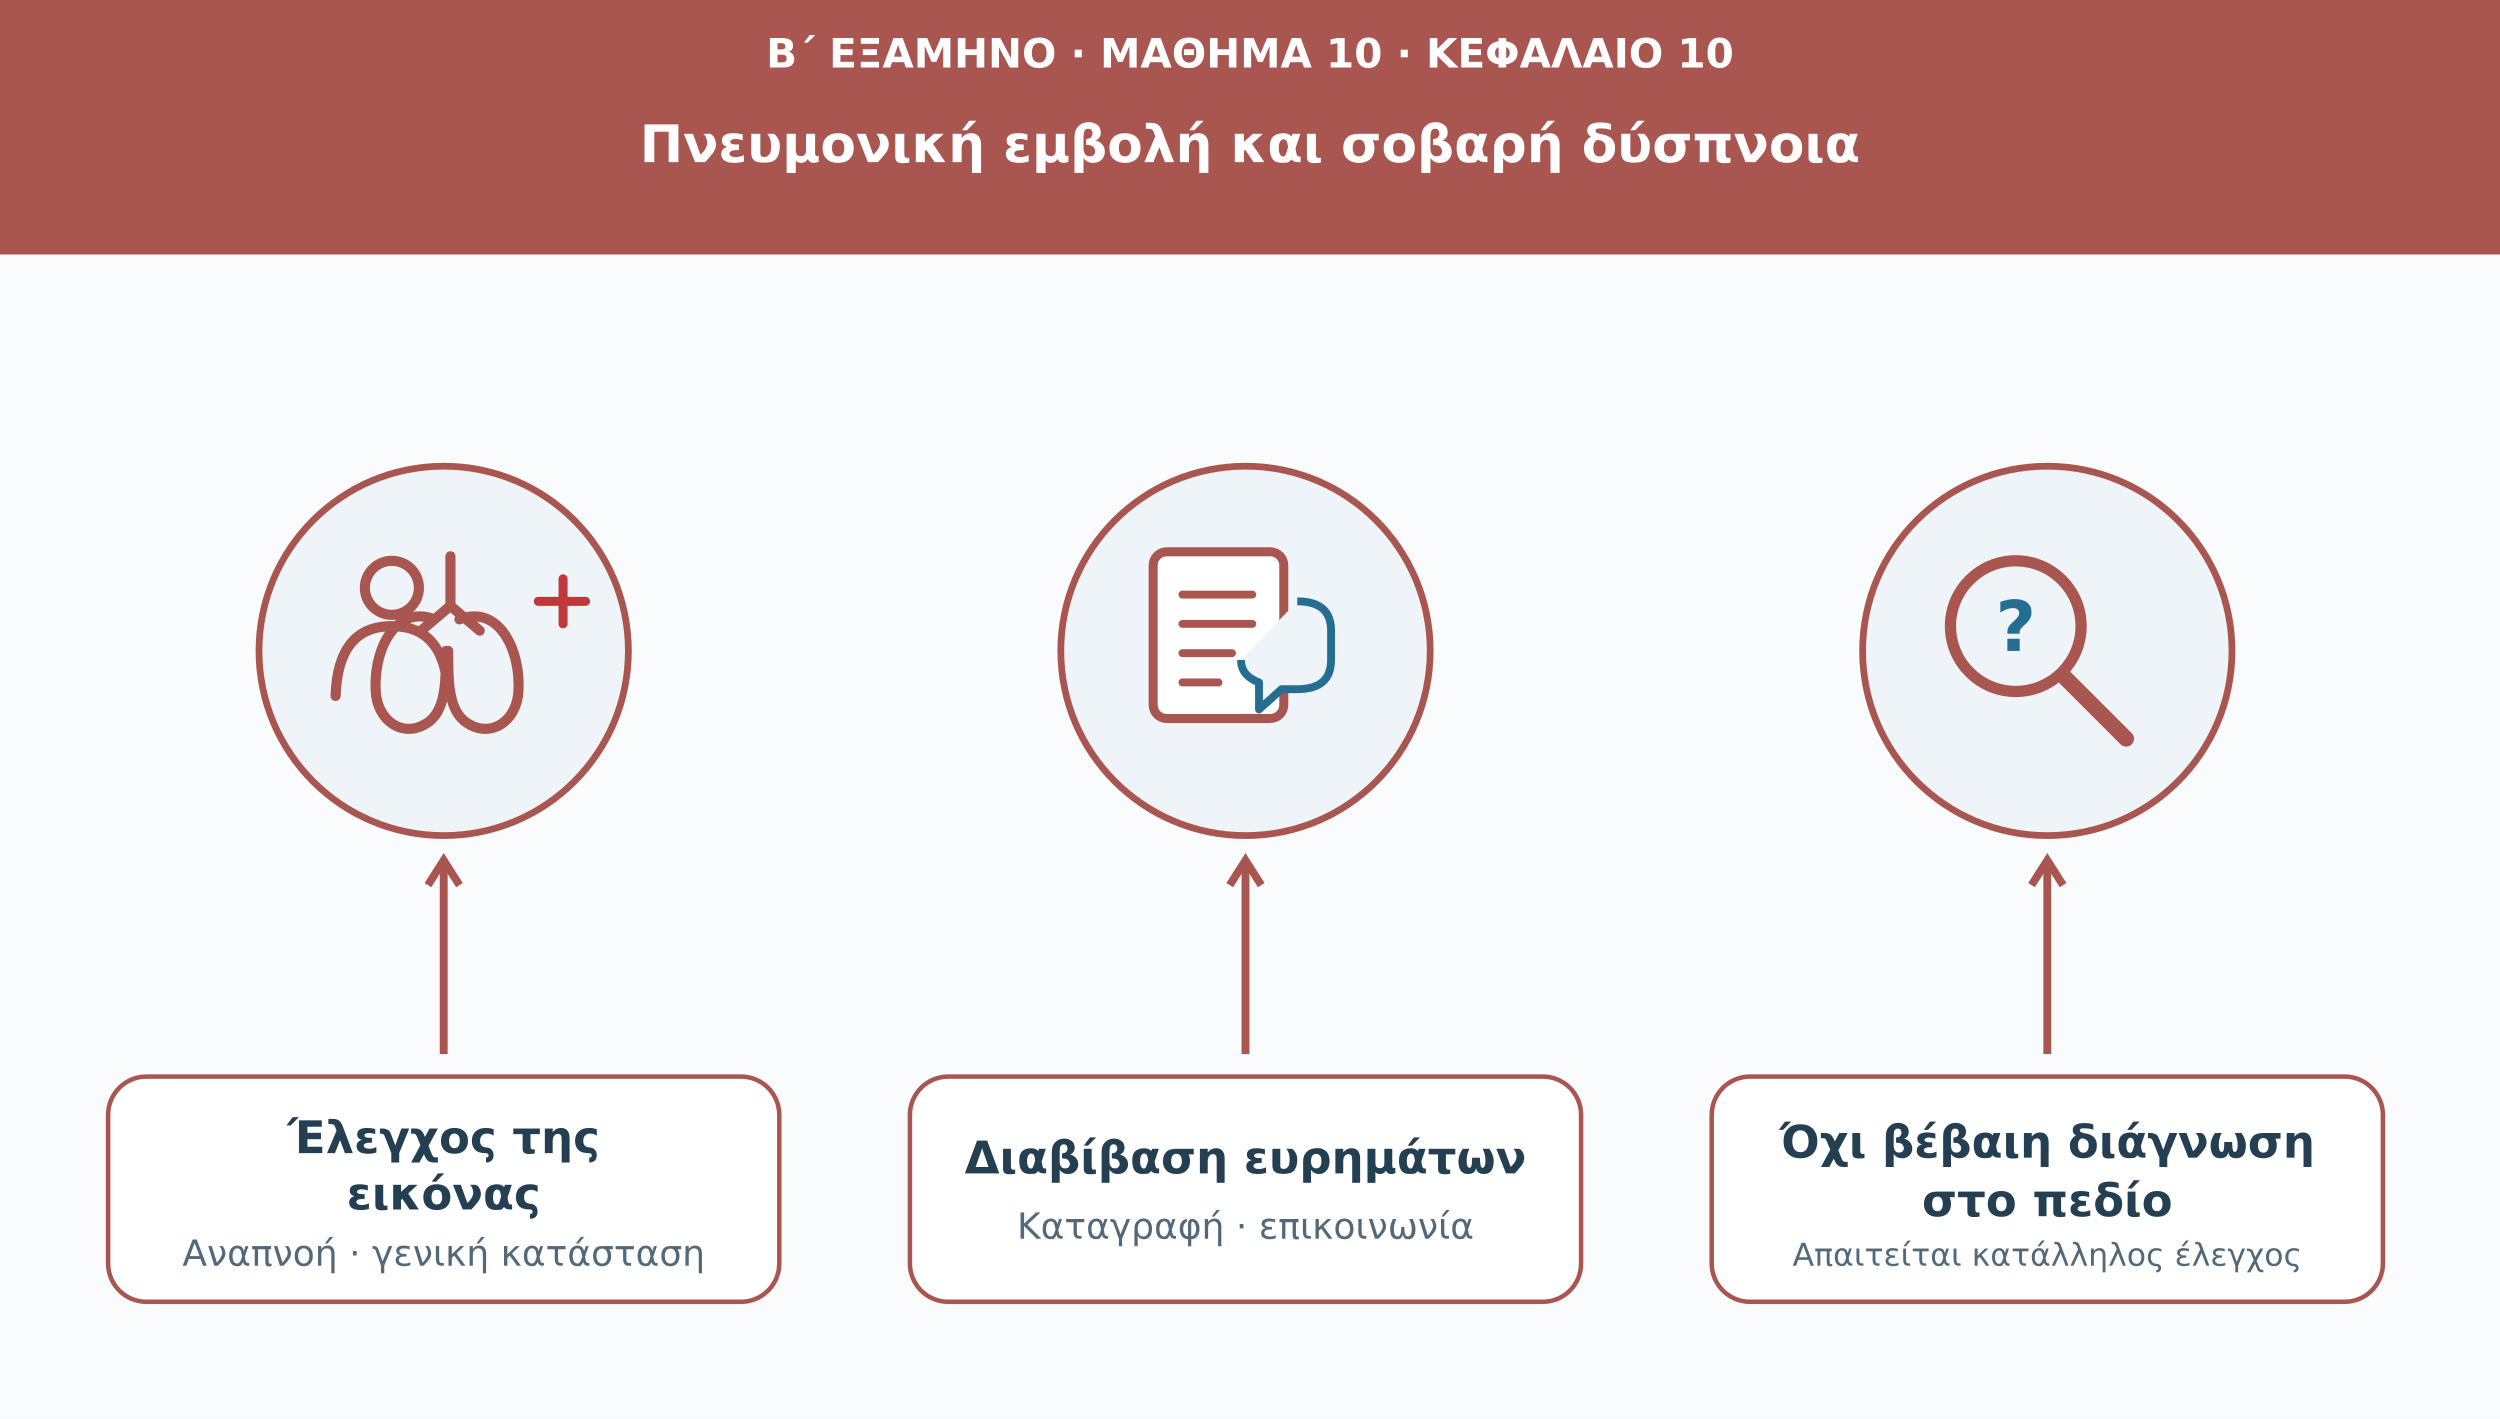
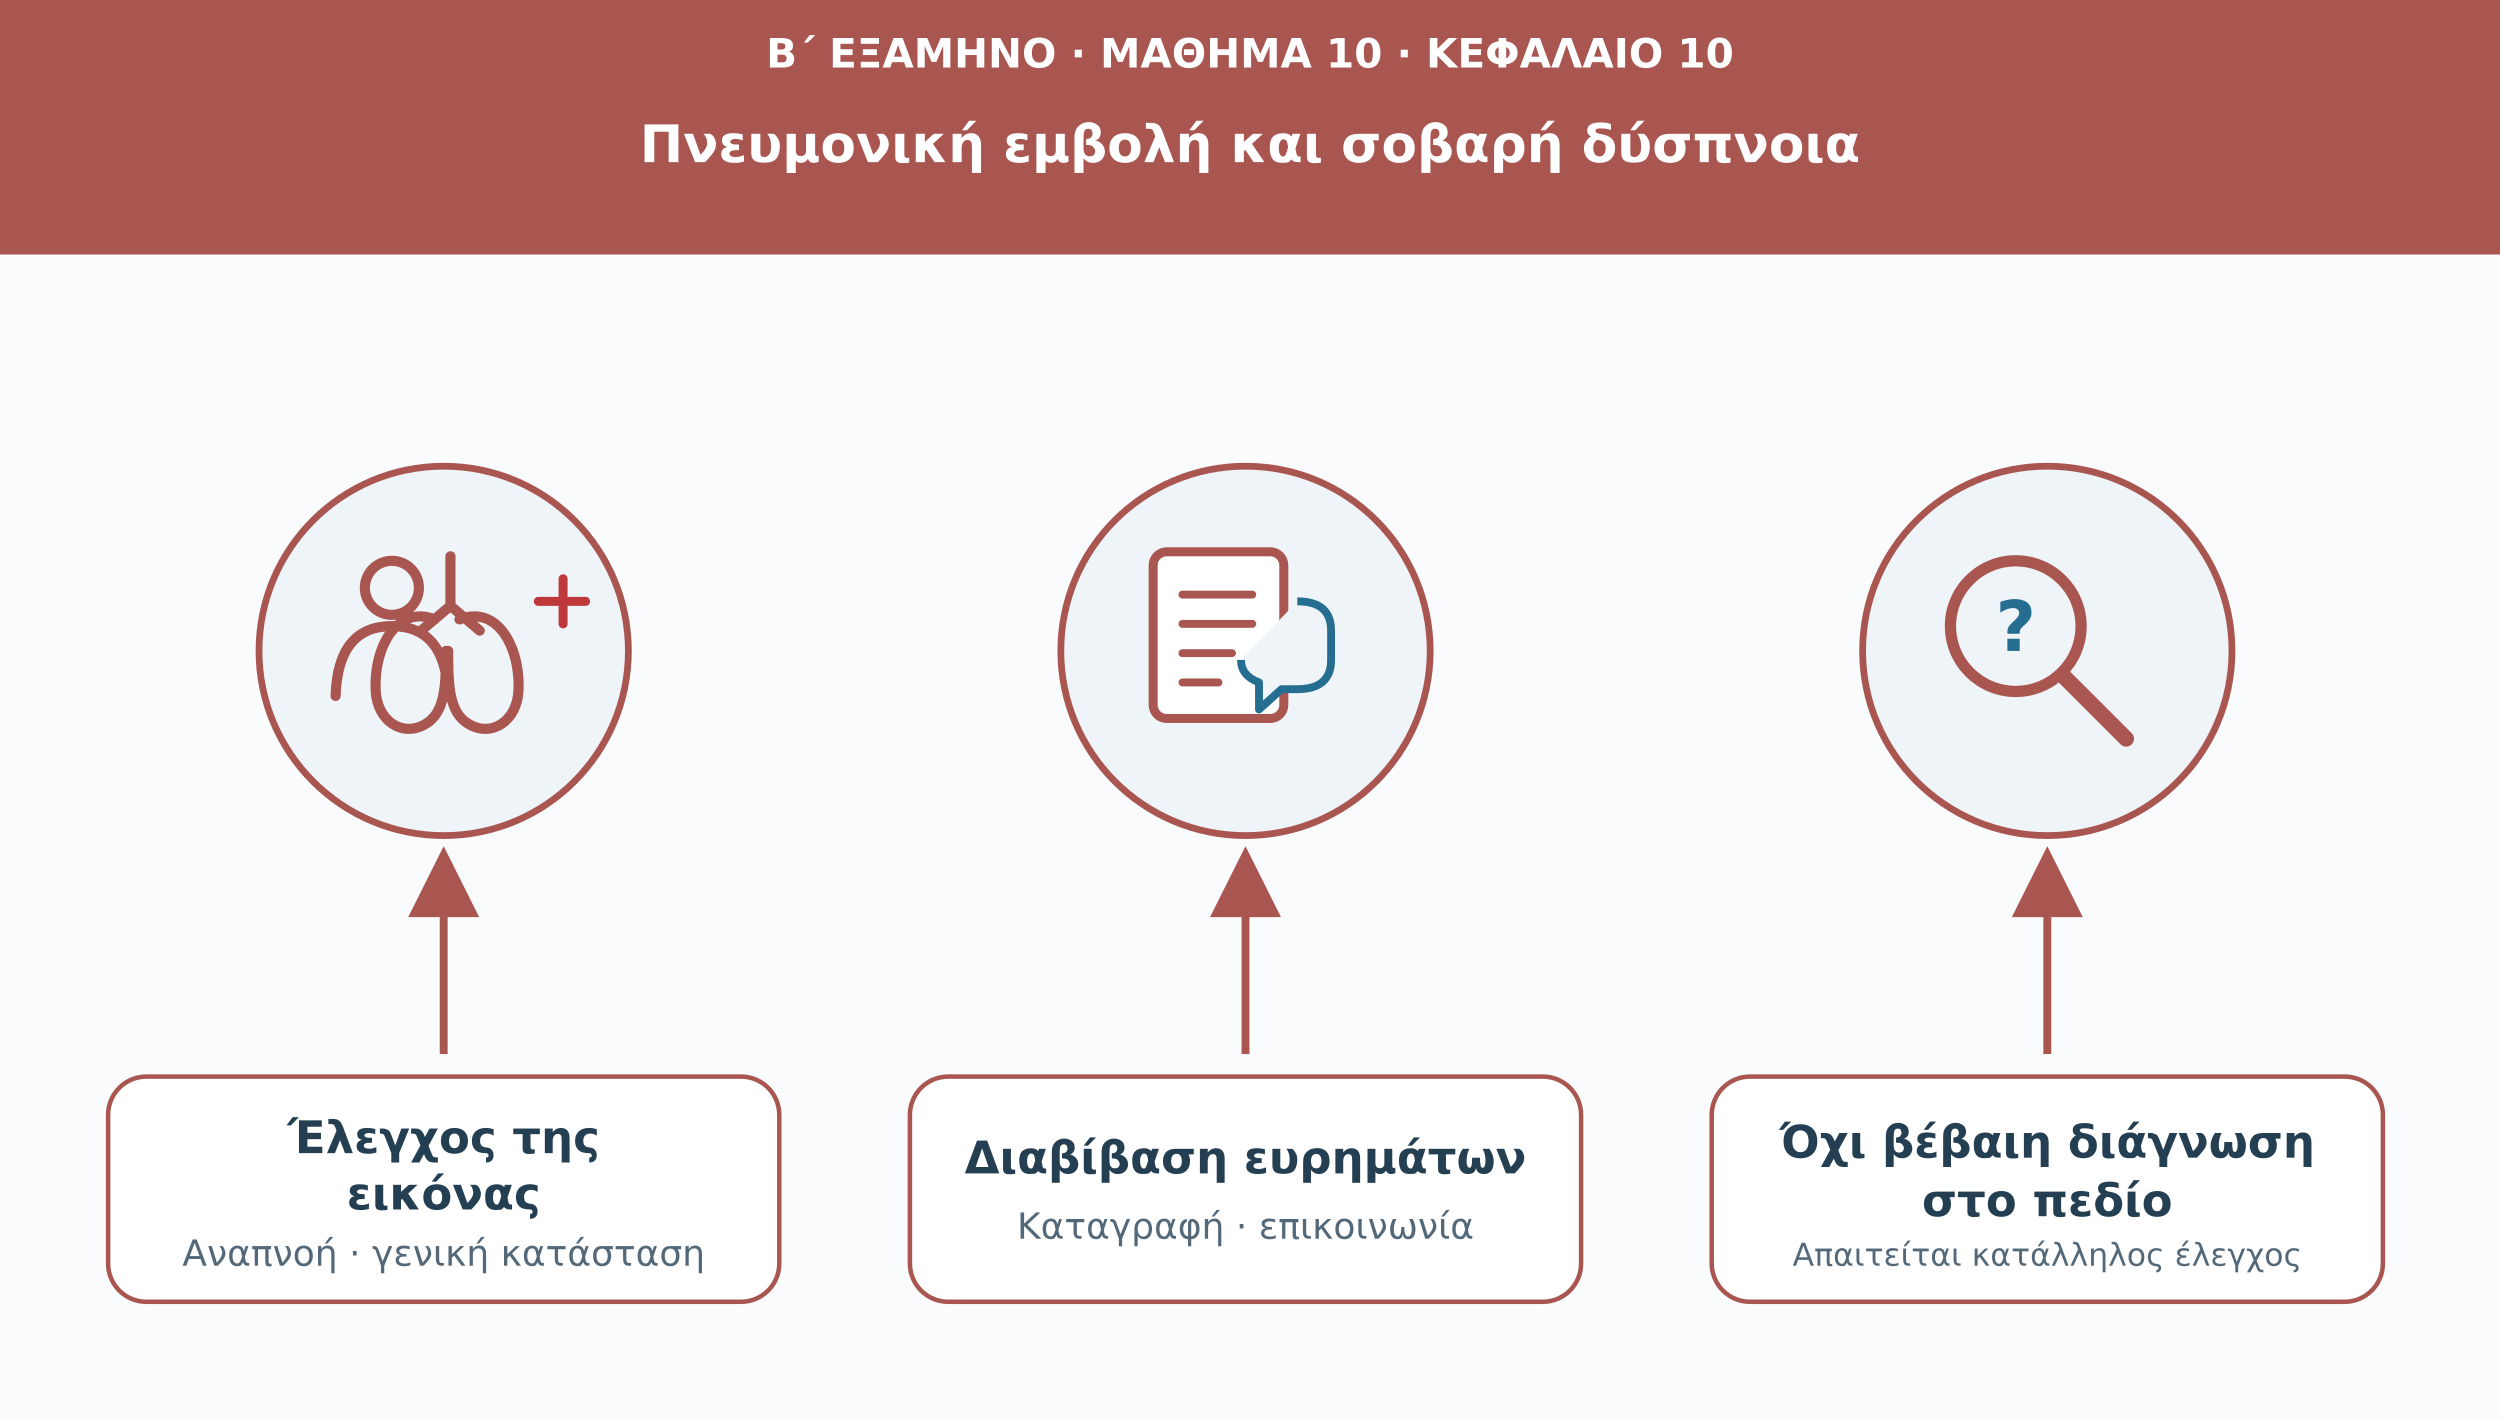
<svg xmlns="http://www.w3.org/2000/svg" viewBox="0 0 1110 630" role="img" aria-labelledby="t d">
+   <defs>
+     <marker id="arr" viewBox="0 0 10 10" markerWidth="9" markerHeight="9" refX="8" refY="5" orient="auto">
+       <path d="M0 0L10 5L0 10Z" fill="#a95550" />
+     </marker>
+   </defs>
  <rect width="1110" height="630" fill="#f9fbfd" />
  <rect width="1110" height="113" fill="#a95550" />
  <text x="555" y="30" font-family="DejaVu Sans,Arial,sans-serif" font-size="18" fill="#fff" font-weight="690" text-anchor="middle">Β΄ ΕΞΑΜΗΝΟ · ΜΑΘΗΜΑ 10 · ΚΕΦΑΛΑΙΟ 10</text>
  <text x="555" y="72" font-family="DejaVu Sans,Arial,sans-serif" font-size="23" fill="#fff" font-weight="720" text-anchor="middle">Πνευμονική εμβολή και σοβαρή δύσπνοια</text>
  <circle cx="197" cy="289" r="82" fill="#eef4f8" stroke="#a95550" stroke-width="3" />
  <g transform="translate(197 289)" fill="none" stroke="#a95550" stroke-width="4.5" stroke-linecap="round" stroke-linejoin="round">
    <circle cx="-23" cy="-28" r="12" />
    <path d="M-48 20q1-31 25-31t25 31M3-42v22m0 0-13 11m13-11 13 11M-4-14c-18-7-28 15-26 34 2 13 14 19 24 11 7-6 7-18 7-31m6-14c18-7 28 15 26 34-2 13-14 19-24 11-7-6-7-18-7-31" />
    <path d="M42-22h21m-10-10v20" stroke="#c0393a" stroke-width="4" />
  </g>
-   <path d="M197 468V382" stroke="#a95550" stroke-width="3.5" />
-   <path d="M190 393l7-11 7 11" fill="none" stroke="#a95550" stroke-width="3.5" />
+   <path d="M197 468V382" stroke="#a95550" stroke-width="3.5" marker-end="url(#arr)" />
  <rect x="48" y="478" width="298" height="100" rx="17" fill="#fff" stroke="#a95550" stroke-width="2" />
  <text x="197" y="512" font-family="DejaVu Sans,Arial,sans-serif" font-size="20" fill="#253f52" font-weight="700" text-anchor="middle">Έλεγχος της</text>
  <text x="197" y="537" font-family="DejaVu Sans,Arial,sans-serif" font-size="20" fill="#253f52" font-weight="700" text-anchor="middle">εικόνας</text>
  <text x="197" y="562" font-family="DejaVu Sans,Arial,sans-serif" font-size="16" fill="#53697a" text-anchor="middle">Αναπνοή · γενική κατάσταση</text>
  <circle cx="553" cy="289" r="82" fill="#eef4f8" stroke="#a95550" stroke-width="3" />
  <rect x="512" y="245" width="58" height="74" rx="6" fill="#fff" stroke="#a95550" stroke-width="4" />
  <path d="M525 264h31m-31 13h31m-31 13h22m-22 13h16" stroke="#a95550" stroke-width="3.5" stroke-linecap="round" />
  <path d="M576 267q15 0 15 13v13q0 13-15 13h-7l-10 9v-12q-8-3-8-10" fill="#eef4f8" stroke="#256e91" stroke-width="3.5" stroke-linejoin="round" />
-   <path d="M553 468V382" stroke="#a95550" stroke-width="3.5" />
-   <path d="M546 393l7-11 7 11" fill="none" stroke="#a95550" stroke-width="3.5" />
+   <path d="M553 468V382" stroke="#a95550" stroke-width="3.5" marker-end="url(#arr)" />
  <rect x="404" y="478" width="298" height="100" rx="17" fill="#fff" stroke="#a95550" stroke-width="2" />
  <text x="553" y="521" font-family="DejaVu Sans,Arial,sans-serif" font-size="20" fill="#253f52" font-weight="700" text-anchor="middle">Διαβίβαση ευρημάτων</text>
  <text x="553" y="550" font-family="DejaVu Sans,Arial,sans-serif" font-size="16" fill="#53697a" text-anchor="middle">Καταγραφή · επικοινωνία</text>
  <circle cx="909" cy="289" r="82" fill="#eef4f8" stroke="#a95550" stroke-width="3" />
  <circle cx="895" cy="278" r="29" fill="none" stroke="#a95550" stroke-width="5" />
  <path d="M916 300l28 28" stroke="#a95550" stroke-width="7" stroke-linecap="round" />
  <text x="895" y="289" font-family="DejaVu Sans,Arial,sans-serif" font-size="31" font-weight="700" fill="#256e91" text-anchor="middle">?</text>
-   <path d="M909 468V382" stroke="#a95550" stroke-width="3.5" />
-   <path d="M902 393l7-11 7 11" fill="none" stroke="#a95550" stroke-width="3.5" />
+   <path d="M909 468V382" stroke="#a95550" stroke-width="3.5" marker-end="url(#arr)" />
  <rect x="760" y="478" width="298" height="100" rx="17" fill="#fff" stroke="#a95550" stroke-width="2" />
  <text x="909" y="514" font-family="DejaVu Sans,Arial,sans-serif" font-size="20" fill="#253f52" font-weight="700" text-anchor="middle">Όχι βέβαιη διάγνωση</text>
  <text x="909" y="540" font-family="DejaVu Sans,Arial,sans-serif" font-size="20" fill="#253f52" font-weight="700" text-anchor="middle">στο πεδίο</text>
  <text x="909" y="562" font-family="DejaVu Sans,Arial,sans-serif" font-size="14" fill="#53697a" text-anchor="middle">Απαιτείται κατάλληλος έλεγχος</text>
</svg>
